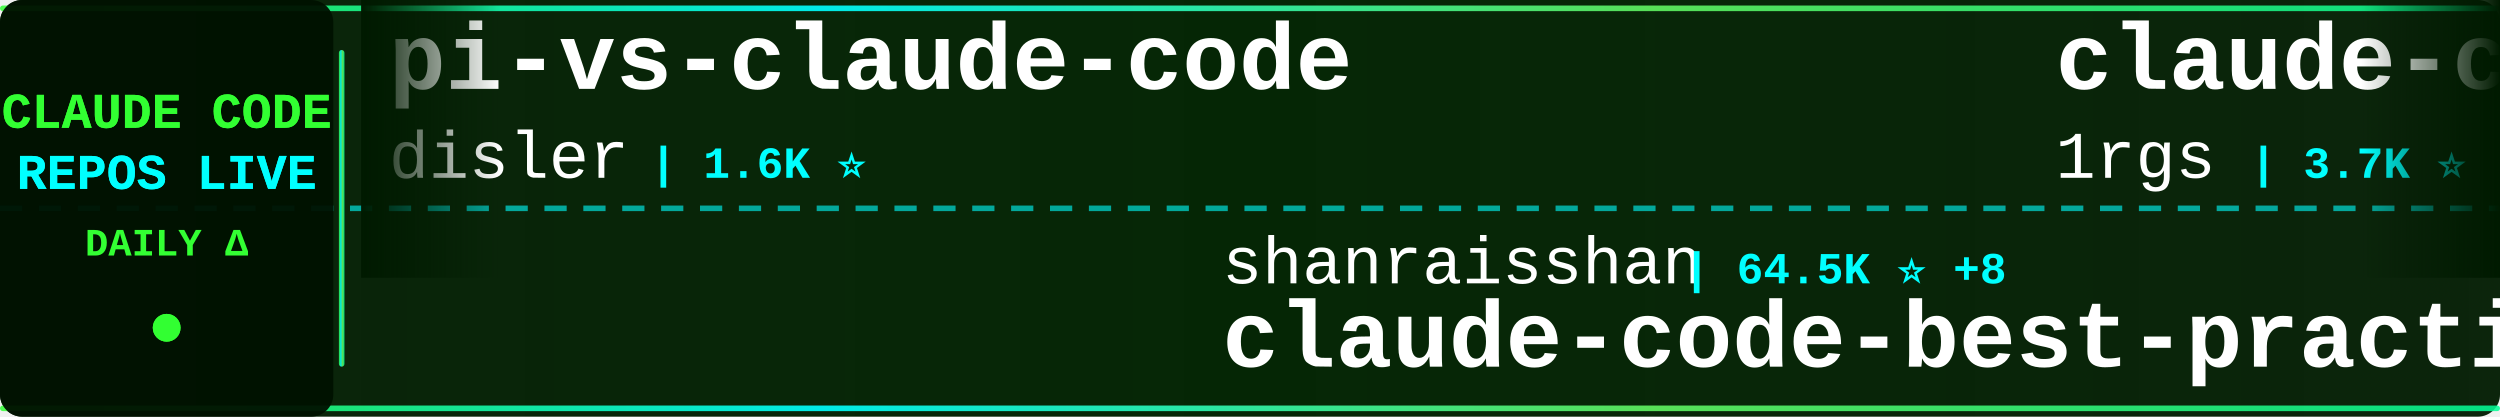
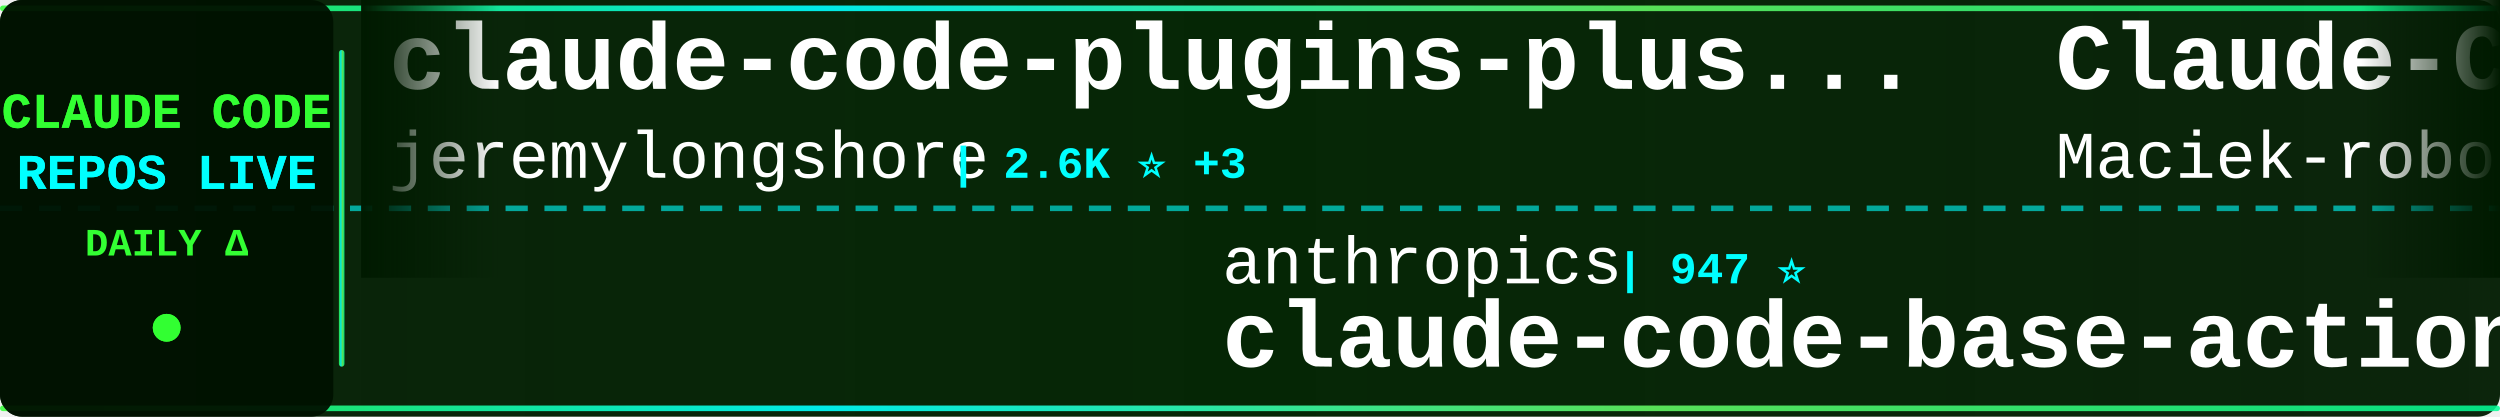
<svg xmlns="http://www.w3.org/2000/svg" width="900" height="150">
  <defs>
    <linearGradient id="tickerBg" x1="0%" y1="0%" x2="100%" y2="0%">
      <stop offset="0%" style="stop-color:#001a00;stop-opacity:0.95" />
      <stop offset="50%" style="stop-color:#002200;stop-opacity:0.98" />
      <stop offset="100%" style="stop-color:#001a00;stop-opacity:0.95" />
    </linearGradient>
    <linearGradient id="borderGrad" x1="0%" y1="0%" x2="100%" y2="0%">
      <stop offset="0%" style="stop-color:#33ff33;stop-opacity:0.85">
        <animate attributeName="stop-opacity" values="0.85;1;0.85" dur="2s" repeatCount="indefinite" />
      </stop>
      <stop offset="33%" style="stop-color:#00ffff;stop-opacity:0.9">
        <animate attributeName="stop-opacity" values="0.9;1;0.9" dur="2.2s" repeatCount="indefinite" />
      </stop>
      <stop offset="66%" style="stop-color:#66ff66;stop-opacity:0.85">
        <animate attributeName="stop-opacity" values="0.85;1;0.85" dur="1.8s" repeatCount="indefinite" />
      </stop>
      <stop offset="100%" style="stop-color:#00ff99;stop-opacity:0.85">
        <animate attributeName="stop-opacity" values="0.85;1;0.85" dur="2s" repeatCount="indefinite" />
      </stop>
    </linearGradient>
    <filter id="textGlow">
      <feGaussianBlur stdDeviation="0.1" result="coloredBlur" />
      <feMerge>
        <feMergeNode in="coloredBlur" />
        <feMergeNode in="SourceGraphic" />
      </feMerge>
    </filter>
    <filter id="metricGlow">
      <feGaussianBlur stdDeviation="0.2" result="coloredBlur" />
      <feMerge>
        <feMergeNode in="coloredBlur" />
        <feMergeNode in="SourceGraphic" />
      </feMerge>
    </filter>
    <linearGradient id="leftFade" x1="0%" y1="0%" x2="100%" y2="0%">
      <stop offset="0%" style="stop-color:#001a00;stop-opacity:1" />
      <stop offset="100%" style="stop-color:#001a00;stop-opacity:0" />
    </linearGradient>
    <linearGradient id="rightFade" x1="0%" y1="0%" x2="100%" y2="0%">
      <stop offset="0%" style="stop-color:#001a00;stop-opacity:0" />
      <stop offset="100%" style="stop-color:#001a00;stop-opacity:1" />
    </linearGradient>
  </defs>
  <rect width="900" height="150" fill="url(#tickerBg)" rx="8" />
  <rect x="0" y="2" width="900" height="2" fill="url(#borderGrad)" rx="1" />
  <rect x="0" y="146" width="900" height="2" fill="url(#borderGrad)" rx="1" />
  <line x1="0" y1="75" x2="900" y2="75" stroke="#00ffff" stroke-width="2" stroke-dasharray="8 6" opacity="0.6" />
  <rect x="0" y="0" width="120" height="150" fill="#001100" opacity="0.95" rx="8" />
  <text x="60" y="46" font-family="'Courier New', monospace" font-size="18" font-weight="bold" fill="#33ff33" text-anchor="middle" filter="url(#textGlow)">
    CLAUDE CODE
  </text>
  <text x="60" y="68" font-family="'Courier New', monospace" font-size="18" font-weight="bold" fill="#00ffff" text-anchor="middle" filter="url(#textGlow)">
    REPOS LIVE
  </text>
  <text x="60" y="92" font-family="'Courier New', monospace" font-size="14" font-weight="bold" fill="#33ff33" text-anchor="middle">
    DAILY Δ
  </text>
  <circle cx="60" cy="118" r="5" fill="#33ff33" filter="url(#metricGlow)">
    <animate attributeName="r" values="4;6;4" dur="1.5s" repeatCount="indefinite" />
    <animate attributeName="opacity" values="0.6;1;0.6" dur="1.5s" repeatCount="indefinite" />
  </circle>
  <rect x="122" y="18" width="2" height="114" fill="url(#borderGrad)" rx="1" />
  <clipPath id="tickerClip">
    <rect x="130" y="0" width="770" height="150" />
  </clipPath>
  <g clip-path="url(#tickerClip)">
    <g id="tickerItems">
      <animateTransform attributeName="transform" attributeType="XML" type="translate" from="0 0" to="-3000 0" dur="54s" repeatCount="indefinite" />
      <g transform="translate(0, 0)">
-         <text x="140" y="32" font-family="'Courier New', monospace" font-size="34" font-weight="bold" fill="#ffffff">pi-vs-claude-code</text>
-         <text x="140" y="64" font-family="'Courier New', monospace" font-size="24" font-weight="normal" fill="#ffffff" opacity="1.0">disler</text>
-         <text x="234" y="64" font-family="'Courier New', monospace" font-size="16" font-weight="bold" fill="#00ffff"> | 1.6K ⭐</text>
+         <text x="140" y="32" font-family="'Courier New', monospace" font-size="34" font-weight="bold" fill="#ffffff">claude-code-plugins-plus...</text>
+         <text x="140" y="64" font-family="'Courier New', monospace" font-size="24" font-weight="normal" fill="#ffffff" opacity="1.0">jeremylongshore</text>
+         <text x="342" y="64" font-family="'Courier New', monospace" font-size="16" font-weight="bold" fill="#00ffff"> | 2.6K ⭐ +3</text>
      </g>
      <g transform="translate(300, 0)">
-         <text x="140" y="102" font-family="'Courier New', monospace" font-size="24" font-weight="normal" fill="#ffffff" opacity="1.0">shanraisshan</text>
-         <text x="306" y="102" font-family="'Courier New', monospace" font-size="16" font-weight="bold" fill="#00ffff"> | 64.5K ⭐ +8</text>
-         <text x="140" y="132" font-family="'Courier New', monospace" font-size="34" font-weight="bold" fill="#ffffff">claude-code-best-practic...</text>
+         <text x="140" y="102" font-family="'Courier New', monospace" font-size="24" font-weight="normal" fill="#ffffff" opacity="1.0">anthropics</text>
+         <text x="282" y="102" font-family="'Courier New', monospace" font-size="16" font-weight="bold" fill="#00ffff"> | 947 ⭐</text>
+         <text x="140" y="132" font-family="'Courier New', monospace" font-size="34" font-weight="bold" fill="#ffffff">claude-code-base-action</text>
      </g>
      <g transform="translate(600, 0)">
-         <text x="140" y="32" font-family="'Courier New', monospace" font-size="34" font-weight="bold" fill="#ffffff">claude-code-proxy</text>
-         <text x="140" y="64" font-family="'Courier New', monospace" font-size="24" font-weight="normal" fill="#ffffff" opacity="1.0">1rgs</text>
-         <text x="210" y="64" font-family="'Courier New', monospace" font-size="16" font-weight="bold" fill="#00ffff"> | 3.7K ⭐</text>
+         <text x="140" y="32" font-family="'Courier New', monospace" font-size="34" font-weight="bold" fill="#ffffff">Claude-Code-Usage-Monito...</text>
+         <text x="140" y="64" font-family="'Courier New', monospace" font-size="24" font-weight="normal" fill="#ffffff" opacity="1.0">Maciek-roboblog</text>
+         <text x="342" y="64" font-family="'Courier New', monospace" font-size="16" font-weight="bold" fill="#00ffff"> | 8.6K ⭐</text>
      </g>
      <g transform="translate(900, 0)">
+         <text x="140" y="102" font-family="'Courier New', monospace" font-size="24" font-weight="normal" fill="#ffffff" opacity="1.0">WorldFlowAI</text>
+         <text x="294" y="102" font-family="'Courier New', monospace" font-size="16" font-weight="bold" fill="#00ffff"> | 1.3K ⭐ +7</text>
+         <text x="140" y="132" font-family="'Courier New', monospace" font-size="34" font-weight="bold" fill="#ffffff">everything-claude-code</text>
+       </g>
+       <g transform="translate(1200, 0)">
+         <text x="140" y="32" font-family="'Courier New', monospace" font-size="34" font-weight="bold" fill="#ffffff">skills</text>
+         <text x="140" y="64" font-family="'Courier New', monospace" font-size="24" font-weight="normal" fill="#ffffff" opacity="1.0">anthropics</text>
+         <text x="282" y="64" font-family="'Courier New', monospace" font-size="16" font-weight="bold" fill="#00ffff"> | 169.6K ⭐ +14</text>
+       </g>
+       <g transform="translate(1500, 0)">
        <text x="140" y="102" font-family="'Courier New', monospace" font-size="24" font-weight="normal" fill="#ffffff" opacity="1.0">hangsman</text>
        <text x="258" y="102" font-family="'Courier New', monospace" font-size="16" font-weight="bold" fill="#00ffff"> | 791 ⭐</text>
        <text x="140" y="132" font-family="'Courier New', monospace" font-size="34" font-weight="bold" fill="#ffffff">claude-code-source</text>
      </g>
-       <g transform="translate(1200, 0)">
-         <text x="140" y="32" font-family="'Courier New', monospace" font-size="34" font-weight="bold" fill="#ffffff">claude-code-harness</text>
-         <text x="140" y="64" font-family="'Courier New', monospace" font-size="24" font-weight="normal" fill="#ffffff" opacity="1.0">Chachamaru127</text>
-         <text x="318" y="64" font-family="'Courier New', monospace" font-size="16" font-weight="bold" fill="#00ffff"> | 3.1K ⭐</text>
-       </g>
-       <g transform="translate(1500, 0)">
-         <text x="140" y="102" font-family="'Courier New', monospace" font-size="24" font-weight="normal" fill="#ffffff" opacity="1.0">VILA-Lab</text>
-         <text x="258" y="102" font-family="'Courier New', monospace" font-size="16" font-weight="bold" fill="#00ffff"> | 2.1K ⭐</text>
-         <text x="140" y="132" font-family="'Courier New', monospace" font-size="34" font-weight="bold" fill="#ffffff">Dive-into-Claude-Code</text>
-       </g>
      <g transform="translate(1800, 0)">
-         <text x="140" y="32" font-family="'Courier New', monospace" font-size="34" font-weight="bold" fill="#ffffff">claude-code-telegram</text>
-         <text x="140" y="64" font-family="'Courier New', monospace" font-size="24" font-weight="normal" fill="#ffffff" opacity="1.0">RichardAtCT</text>
-         <text x="294" y="64" font-family="'Courier New', monospace" font-size="16" font-weight="bold" fill="#00ffff"> | 2.8K ⭐</text>
+         <text x="140" y="32" font-family="'Courier New', monospace" font-size="34" font-weight="bold" fill="#ffffff">claude-code-webui</text>
+         <text x="140" y="64" font-family="'Courier New', monospace" font-size="24" font-weight="normal" fill="#ffffff" opacity="1.0">sugyan</text>
+         <text x="234" y="64" font-family="'Courier New', monospace" font-size="16" font-weight="bold" fill="#00ffff"> | 1.1K ⭐</text>
      </g>
      <g transform="translate(2100, 0)">
-         <text x="140" y="102" font-family="'Courier New', monospace" font-size="24" font-weight="normal" fill="#ffffff" opacity="1.0">frankbria</text>
-         <text x="270" y="102" font-family="'Courier New', monospace" font-size="16" font-weight="bold" fill="#00ffff"> | 9.6K ⭐</text>
-         <text x="140" y="132" font-family="'Courier New', monospace" font-size="34" font-weight="bold" fill="#ffffff">ralph-claude-code</text>
+         <text x="140" y="102" font-family="'Courier New', monospace" font-size="24" font-weight="normal" fill="#ffffff" opacity="1.0">ponponon</text>
+         <text x="258" y="102" font-family="'Courier New', monospace" font-size="16" font-weight="bold" fill="#00ffff"> | 2.3K ⭐</text>
+         <text x="140" y="132" font-family="'Courier New', monospace" font-size="34" font-weight="bold" fill="#ffffff">claude_code_src</text>
      </g>
      <g transform="translate(2400, 0)">
-         <text x="140" y="32" font-family="'Courier New', monospace" font-size="34" font-weight="bold" fill="#ffffff">awesome-claude-code-tool...</text>
-         <text x="140" y="64" font-family="'Courier New', monospace" font-size="24" font-weight="normal" fill="#ffffff" opacity="1.0">rohitg00</text>
-         <text x="258" y="64" font-family="'Courier New', monospace" font-size="16" font-weight="bold" fill="#00ffff"> | 2.5K ⭐</text>
+         <text x="140" y="32" font-family="'Courier New', monospace" font-size="34" font-weight="bold" fill="#ffffff">claude-code-best-practic...</text>
+         <text x="140" y="64" font-family="'Courier New', monospace" font-size="24" font-weight="normal" fill="#ffffff" opacity="1.0">shanraisshan</text>
+         <text x="306" y="64" font-family="'Courier New', monospace" font-size="16" font-weight="bold" fill="#00ffff"> | 64.5K ⭐ +13</text>
      </g>
      <g transform="translate(2700, 0)">
-         <text x="140" y="102" font-family="'Courier New', monospace" font-size="24" font-weight="normal" fill="#ffffff" opacity="1.0">Windy3f3f3f3f</text>
-         <text x="318" y="102" font-family="'Courier New', monospace" font-size="16" font-weight="bold" fill="#00ffff"> | 2.6K ⭐ -1</text>
-         <text x="140" y="132" font-family="'Courier New', monospace" font-size="34" font-weight="bold" fill="#ffffff">claude-code-from-scratch</text>
+         <text x="140" y="102" font-family="'Courier New', monospace" font-size="24" font-weight="normal" fill="#ffffff" opacity="1.0">ykdojo</text>
+         <text x="234" y="102" font-family="'Courier New', monospace" font-size="16" font-weight="bold" fill="#00ffff"> | 9.7K ⭐ +3</text>
+         <text x="140" y="132" font-family="'Courier New', monospace" font-size="34" font-weight="bold" fill="#ffffff">claude-code-tips</text>
      </g>
      <g transform="translate(3000, 0)">
-         <text x="140" y="32" font-family="'Courier New', monospace" font-size="34" font-weight="bold" fill="#ffffff">pi-vs-claude-code</text>
-         <text x="140" y="64" font-family="'Courier New', monospace" font-size="24" font-weight="normal" fill="#ffffff" opacity="1.0">disler</text>
-         <text x="234" y="64" font-family="'Courier New', monospace" font-size="16" font-weight="bold" fill="#00ffff"> | 1.6K ⭐</text>
+         <text x="140" y="32" font-family="'Courier New', monospace" font-size="34" font-weight="bold" fill="#ffffff">claude-code-plugins-plus...</text>
+         <text x="140" y="64" font-family="'Courier New', monospace" font-size="24" font-weight="normal" fill="#ffffff" opacity="1.0">jeremylongshore</text>
+         <text x="342" y="64" font-family="'Courier New', monospace" font-size="16" font-weight="bold" fill="#00ffff"> | 2.6K ⭐ +3</text>
      </g>
      <g transform="translate(3300, 0)">
-         <text x="140" y="102" font-family="'Courier New', monospace" font-size="24" font-weight="normal" fill="#ffffff" opacity="1.0">shanraisshan</text>
-         <text x="306" y="102" font-family="'Courier New', monospace" font-size="16" font-weight="bold" fill="#00ffff"> | 64.5K ⭐ +8</text>
-         <text x="140" y="132" font-family="'Courier New', monospace" font-size="34" font-weight="bold" fill="#ffffff">claude-code-best-practic...</text>
+         <text x="140" y="102" font-family="'Courier New', monospace" font-size="24" font-weight="normal" fill="#ffffff" opacity="1.0">anthropics</text>
+         <text x="282" y="102" font-family="'Courier New', monospace" font-size="16" font-weight="bold" fill="#00ffff"> | 947 ⭐</text>
+         <text x="140" y="132" font-family="'Courier New', monospace" font-size="34" font-weight="bold" fill="#ffffff">claude-code-base-action</text>
      </g>
      <g transform="translate(3600, 0)">
-         <text x="140" y="32" font-family="'Courier New', monospace" font-size="34" font-weight="bold" fill="#ffffff">claude-code-proxy</text>
-         <text x="140" y="64" font-family="'Courier New', monospace" font-size="24" font-weight="normal" fill="#ffffff" opacity="1.0">1rgs</text>
-         <text x="210" y="64" font-family="'Courier New', monospace" font-size="16" font-weight="bold" fill="#00ffff"> | 3.7K ⭐</text>
+         <text x="140" y="32" font-family="'Courier New', monospace" font-size="34" font-weight="bold" fill="#ffffff">Claude-Code-Usage-Monito...</text>
+         <text x="140" y="64" font-family="'Courier New', monospace" font-size="24" font-weight="normal" fill="#ffffff" opacity="1.0">Maciek-roboblog</text>
+         <text x="342" y="64" font-family="'Courier New', monospace" font-size="16" font-weight="bold" fill="#00ffff"> | 8.6K ⭐</text>
      </g>
      <g transform="translate(3900, 0)">
-         <text x="140" y="102" font-family="'Courier New', monospace" font-size="24" font-weight="normal" fill="#ffffff" opacity="1.0">hangsman</text>
-         <text x="258" y="102" font-family="'Courier New', monospace" font-size="16" font-weight="bold" fill="#00ffff"> | 791 ⭐</text>
-         <text x="140" y="132" font-family="'Courier New', monospace" font-size="34" font-weight="bold" fill="#ffffff">claude-code-source</text>
+         <text x="140" y="102" font-family="'Courier New', monospace" font-size="24" font-weight="normal" fill="#ffffff" opacity="1.0">WorldFlowAI</text>
+         <text x="294" y="102" font-family="'Courier New', monospace" font-size="16" font-weight="bold" fill="#00ffff"> | 1.3K ⭐ +7</text>
+         <text x="140" y="132" font-family="'Courier New', monospace" font-size="34" font-weight="bold" fill="#ffffff">everything-claude-code</text>
      </g>
    </g>
  </g>
  <rect x="130" y="0" width="50" height="100" fill="url(#leftFade)" />
  <rect x="850" y="0" width="50" height="100" fill="url(#rightFade)" />
</svg>
